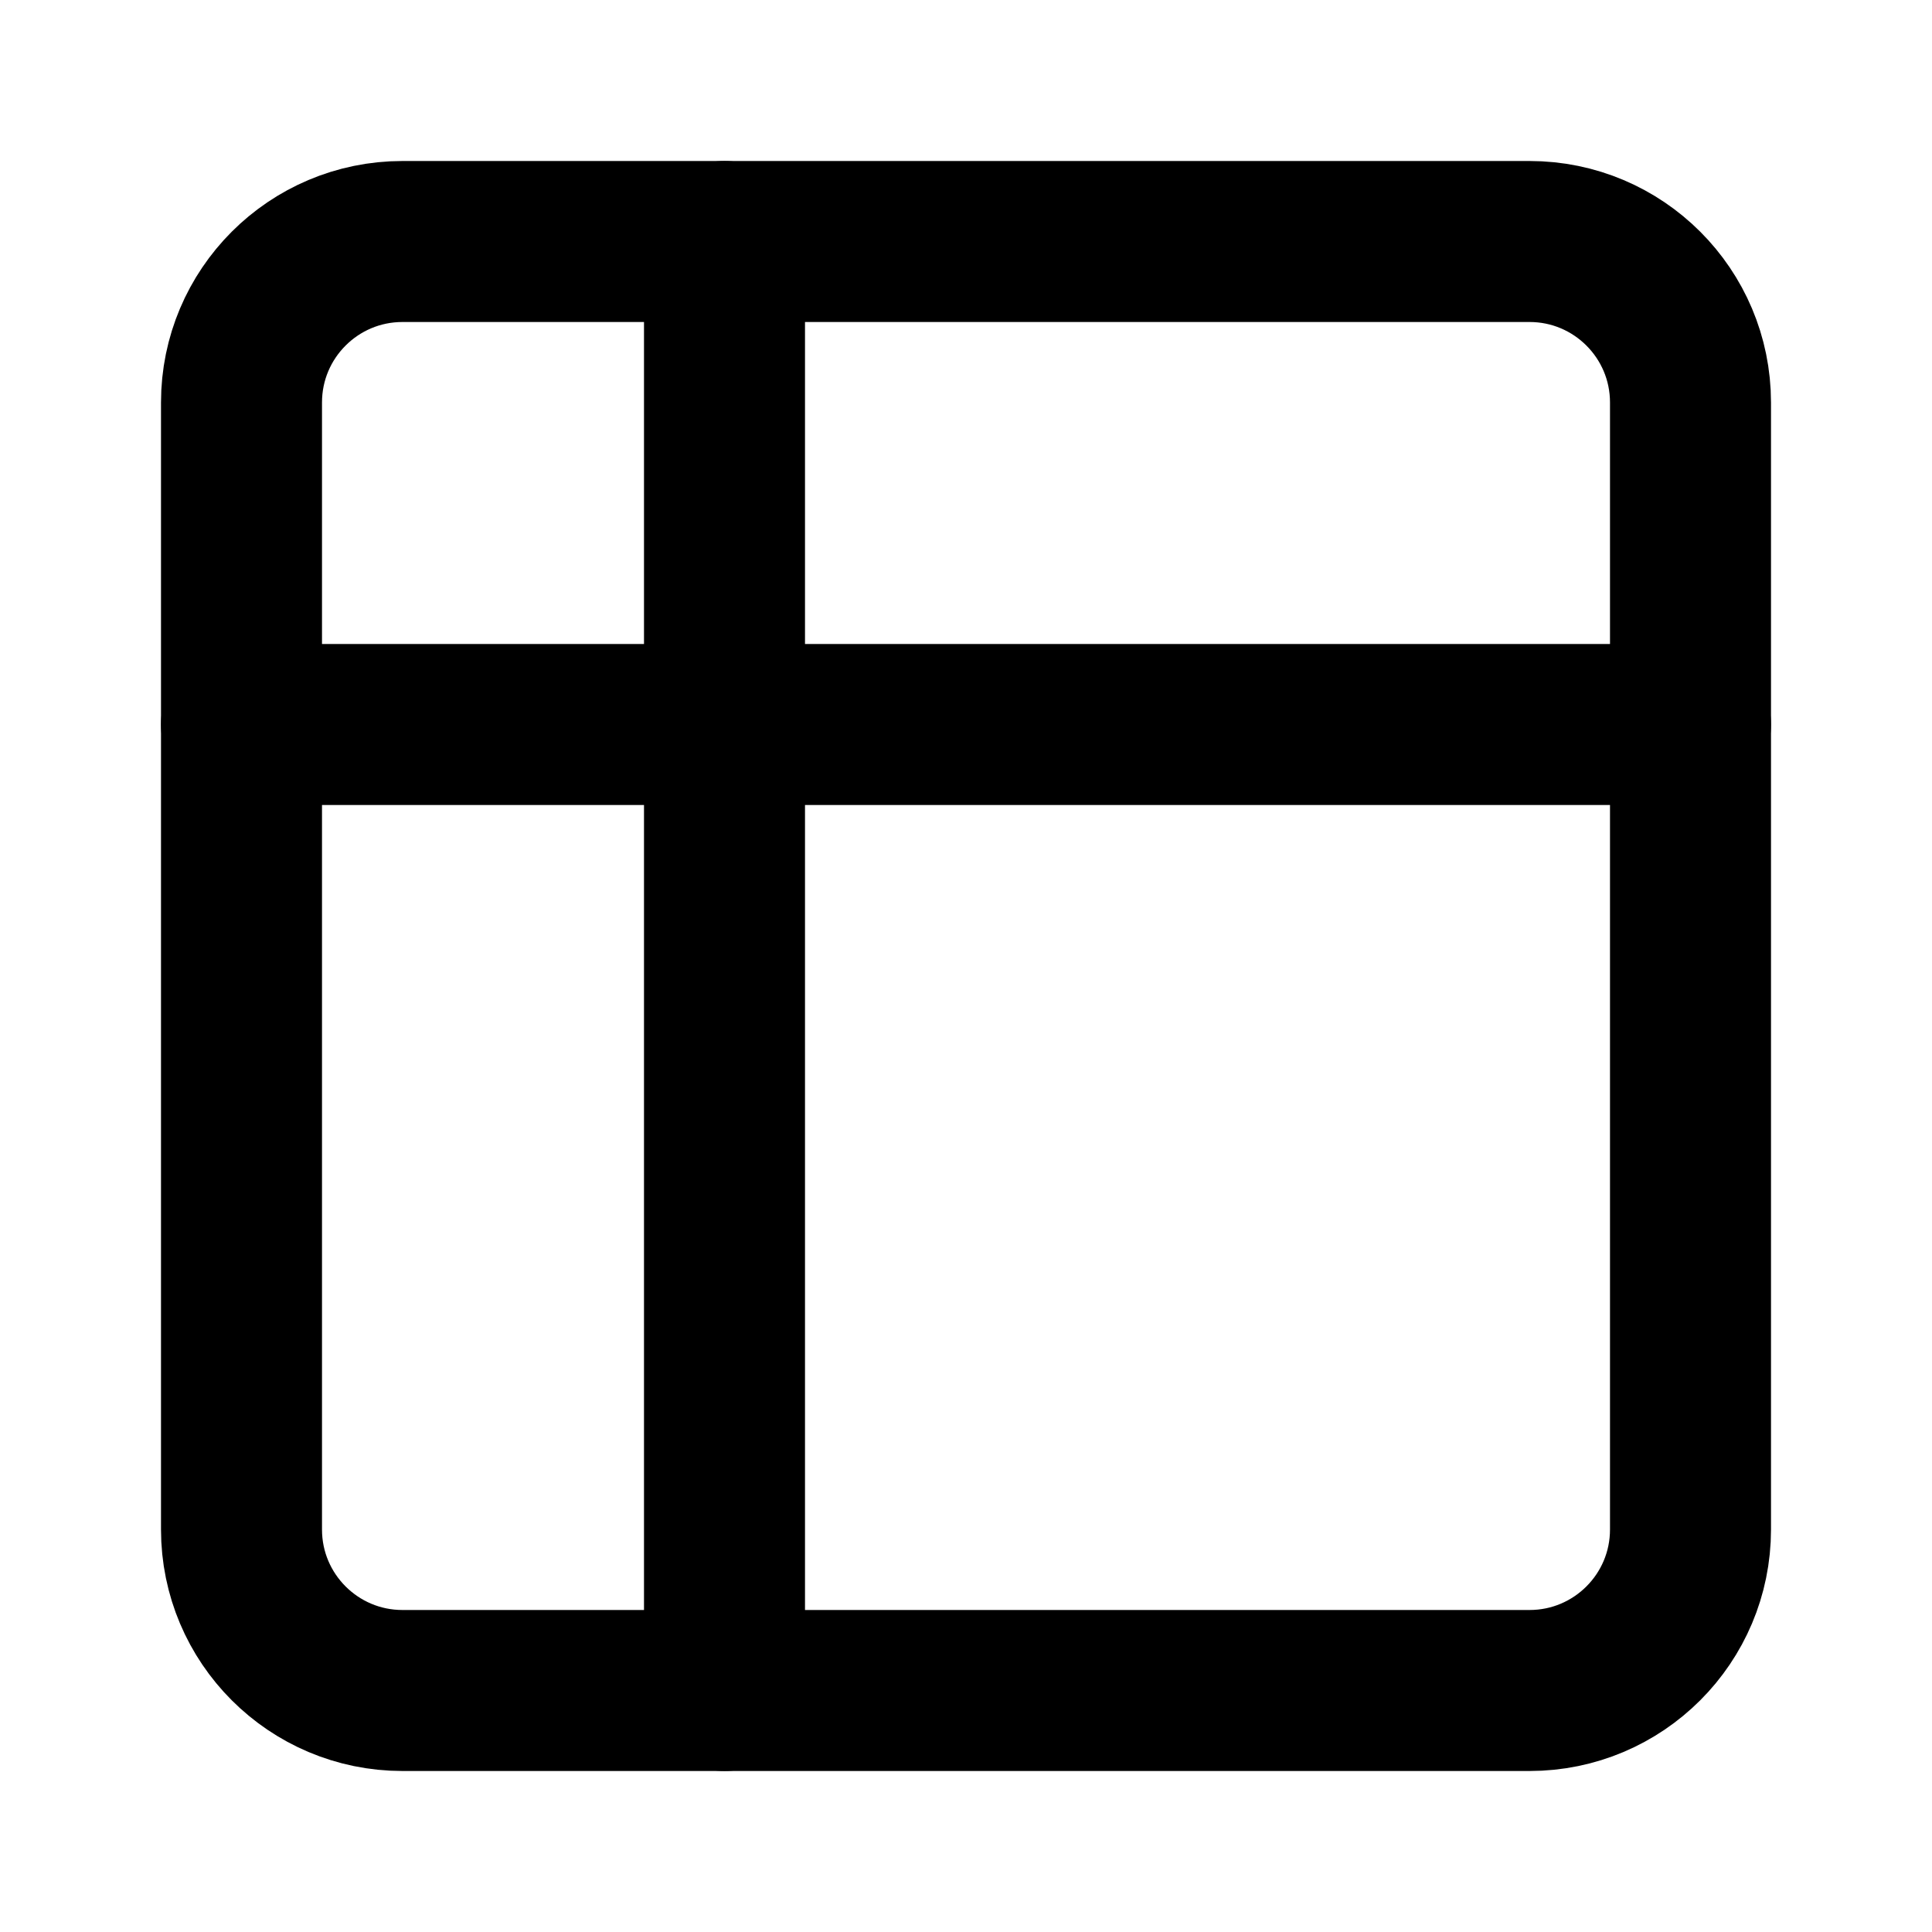
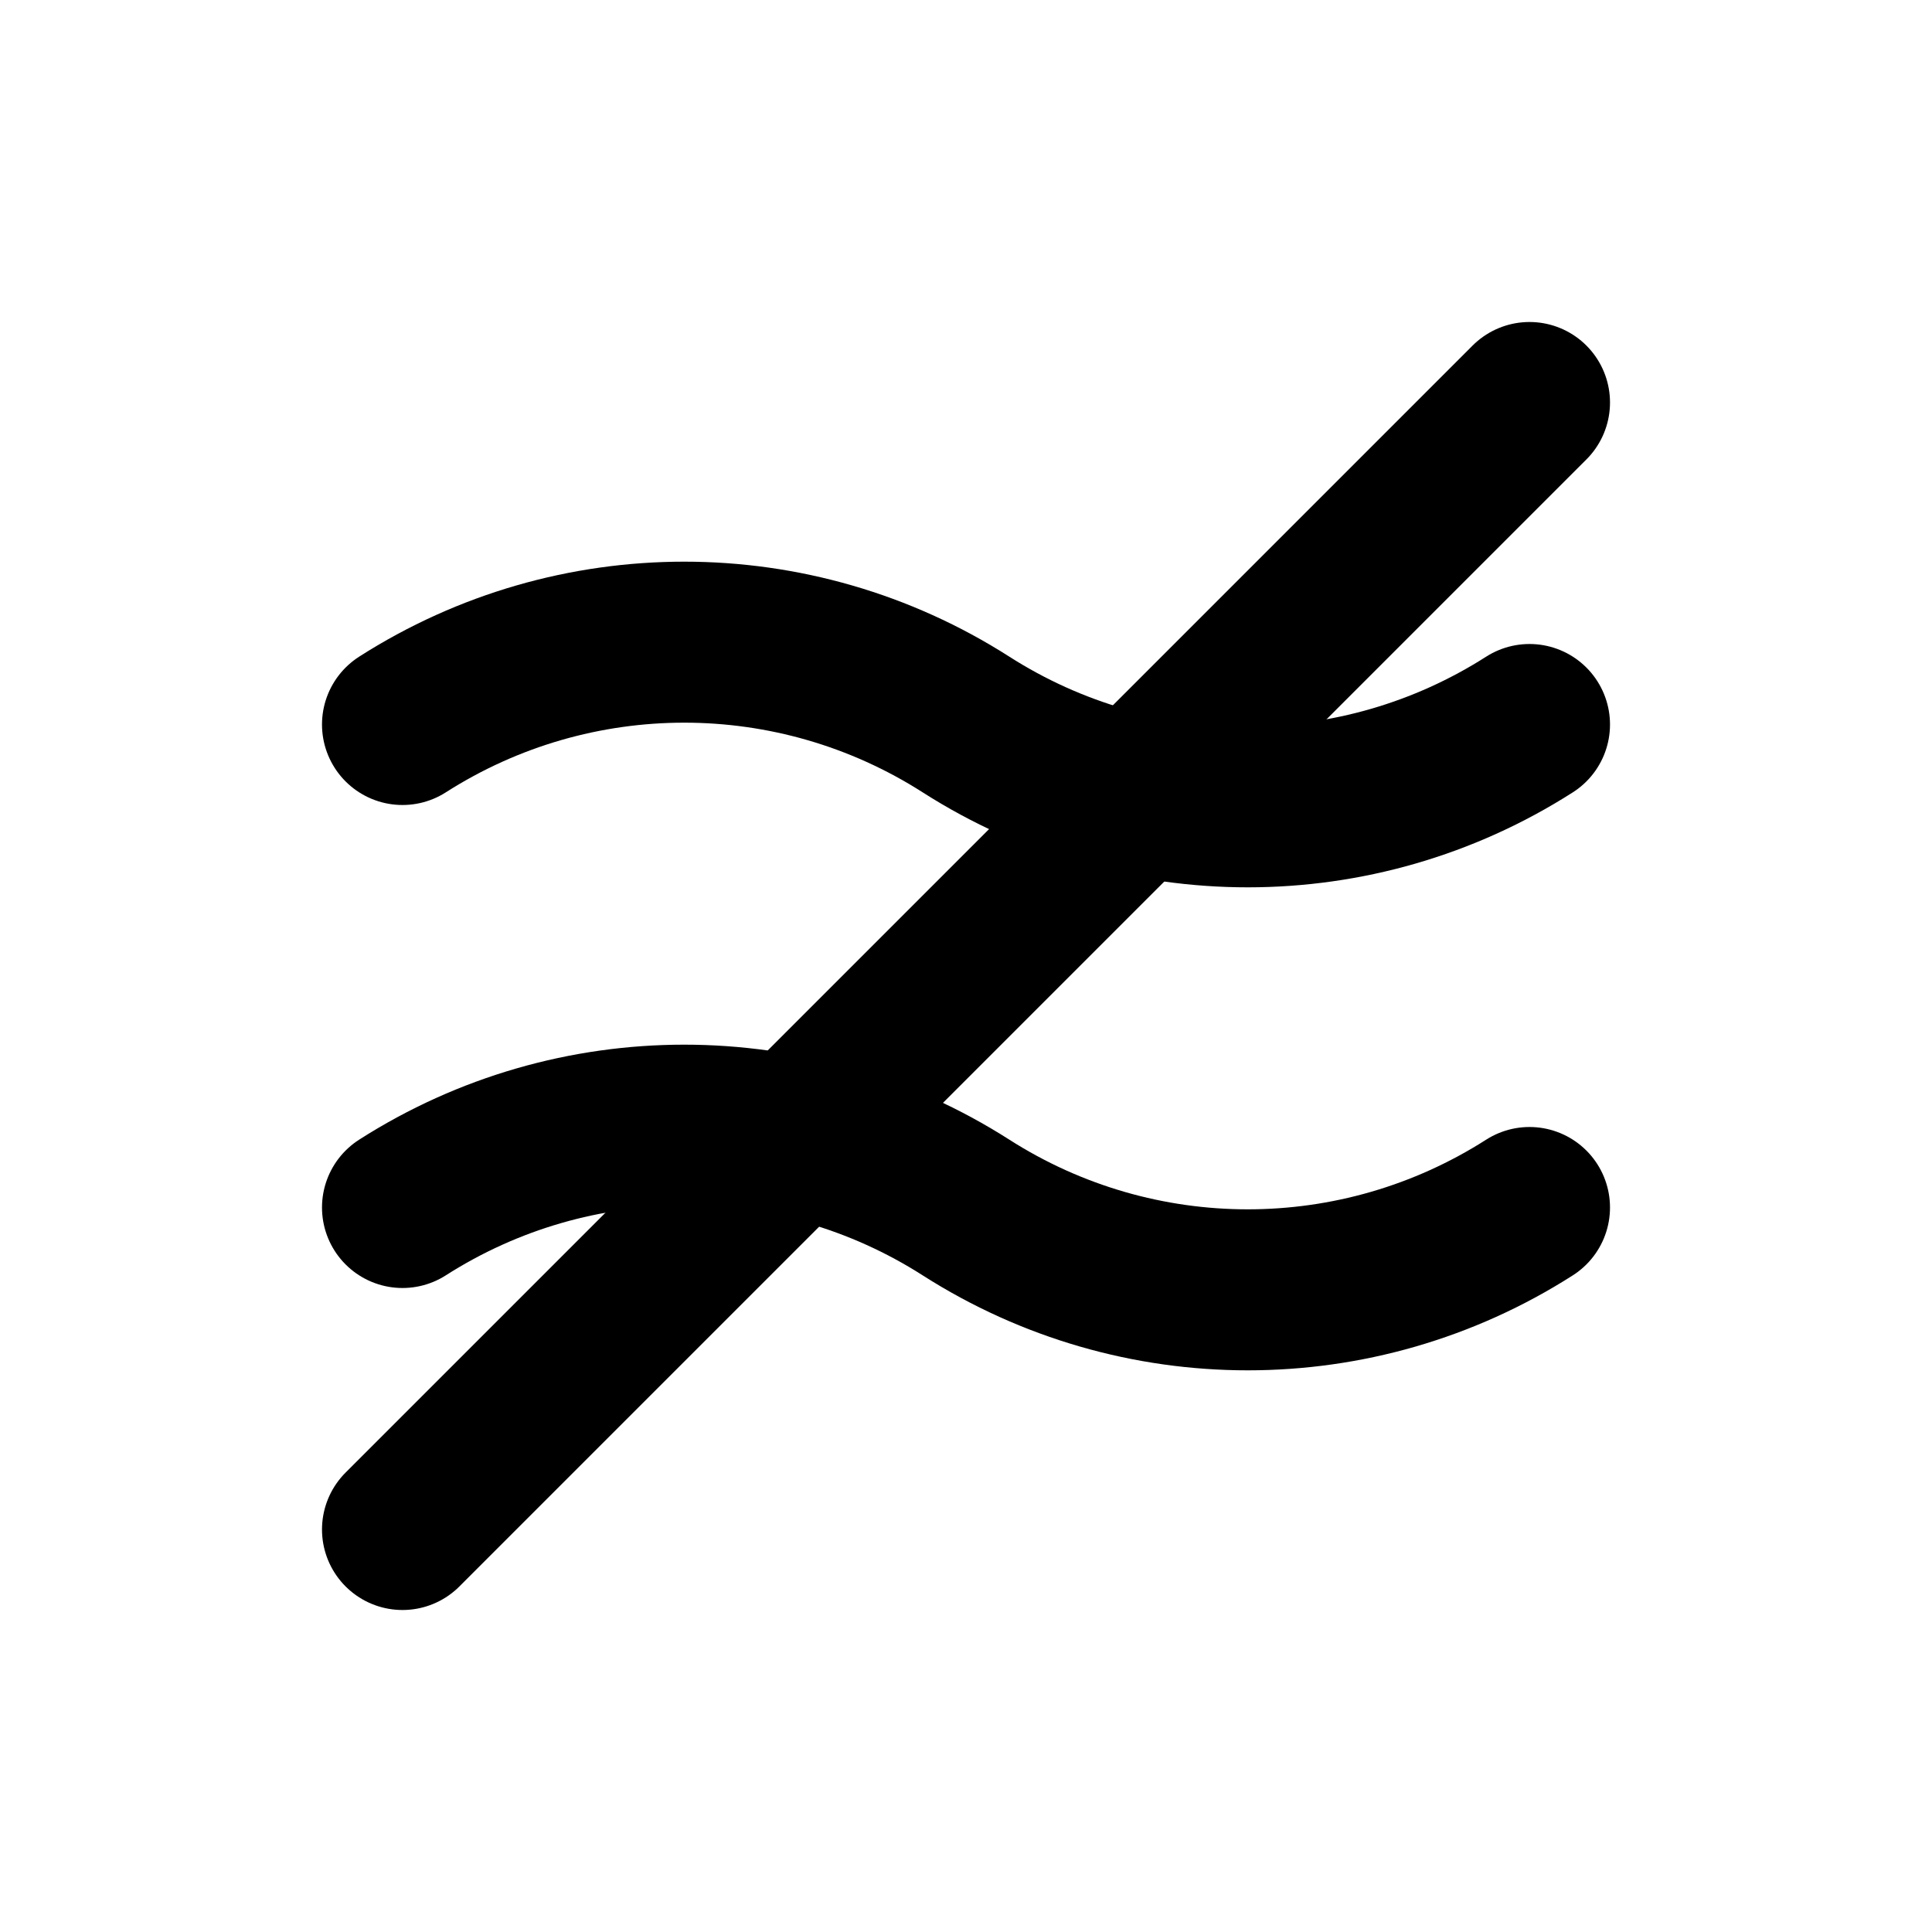
<svg xmlns="http://www.w3.org/2000/svg" viewBox="0 0 24 24" fill="none" stroke="currentColor" stroke-width="2" stroke-linecap="round" stroke-linejoin="round">
-   <path d="M3 9h18" />
-   <path d="M9 3v18" />
-   <rect x="3" y="3" width="18" height="18" rx="2" />
+   <path d="M5 15a6.5 6.5 0 0 1 7 0 6.5 6.5 0 0 0 7 0" />
+   <path d="M5 9a6.5 6.5 0 0 1 7 0 6.5 6.5 0 0 0 7 0" />
+   <line x1="19" x2="5" y1="5" y2="19" />
</svg>
